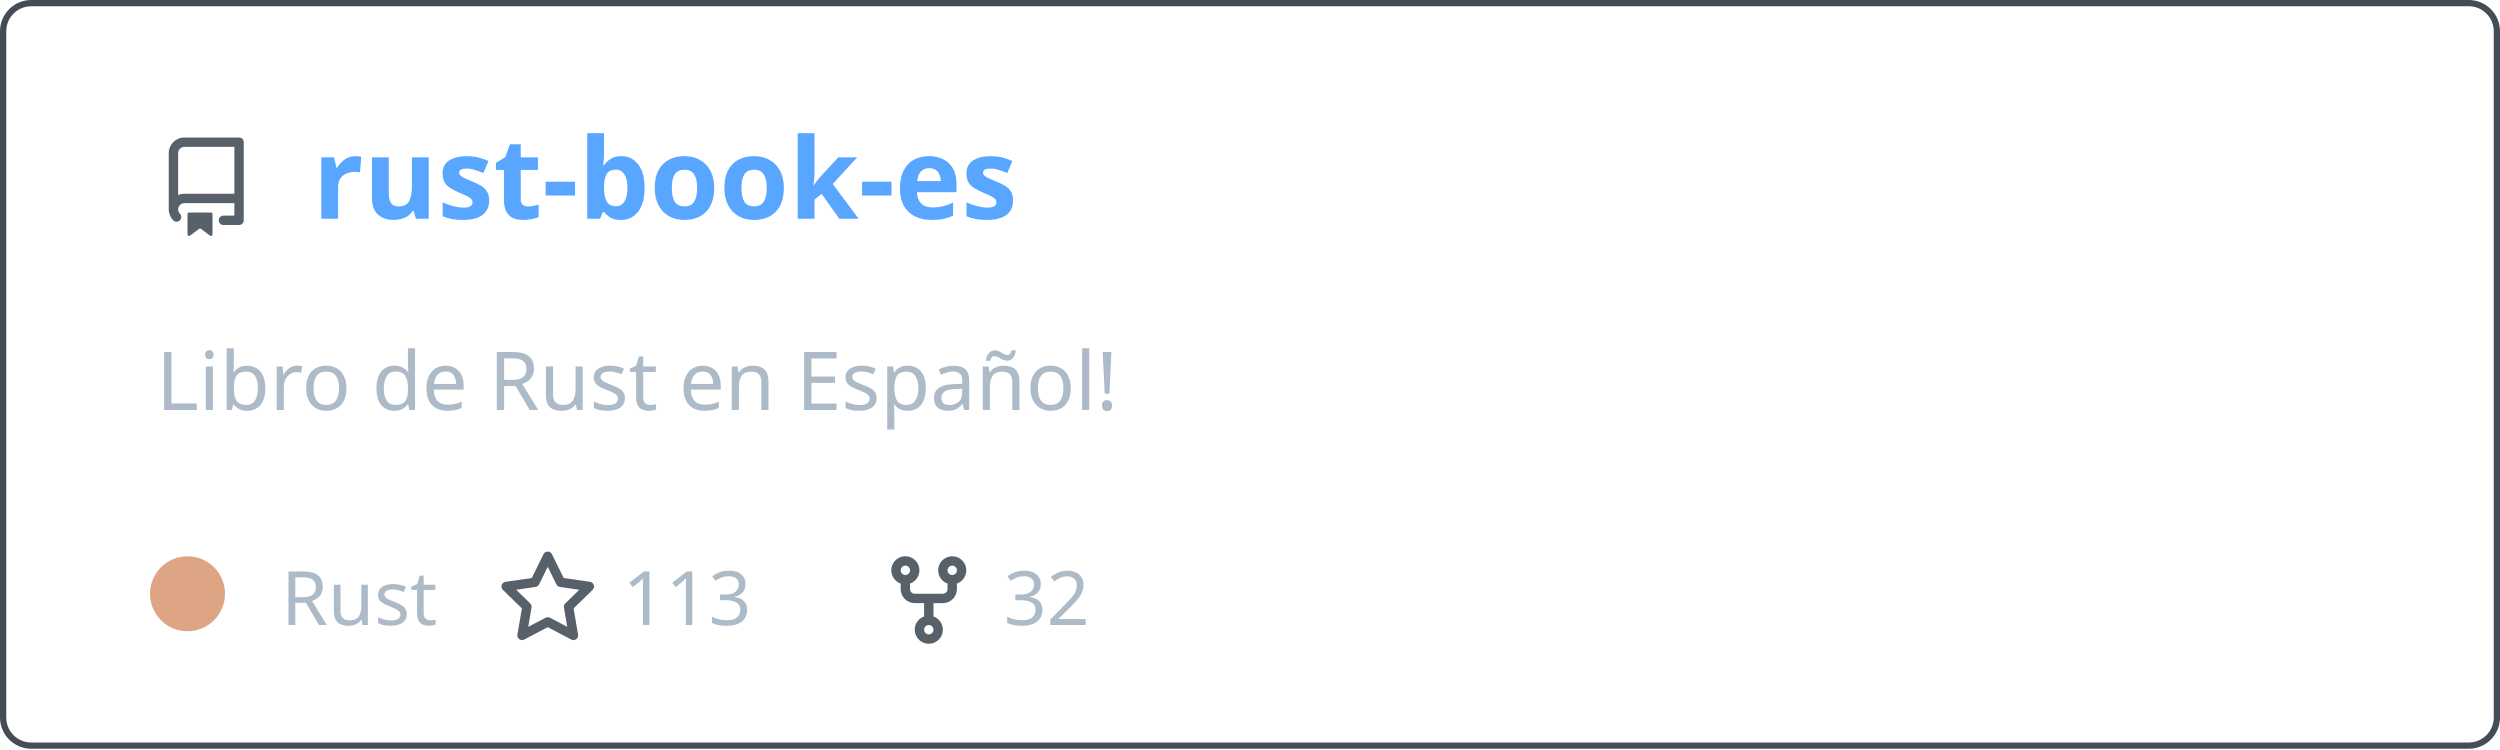
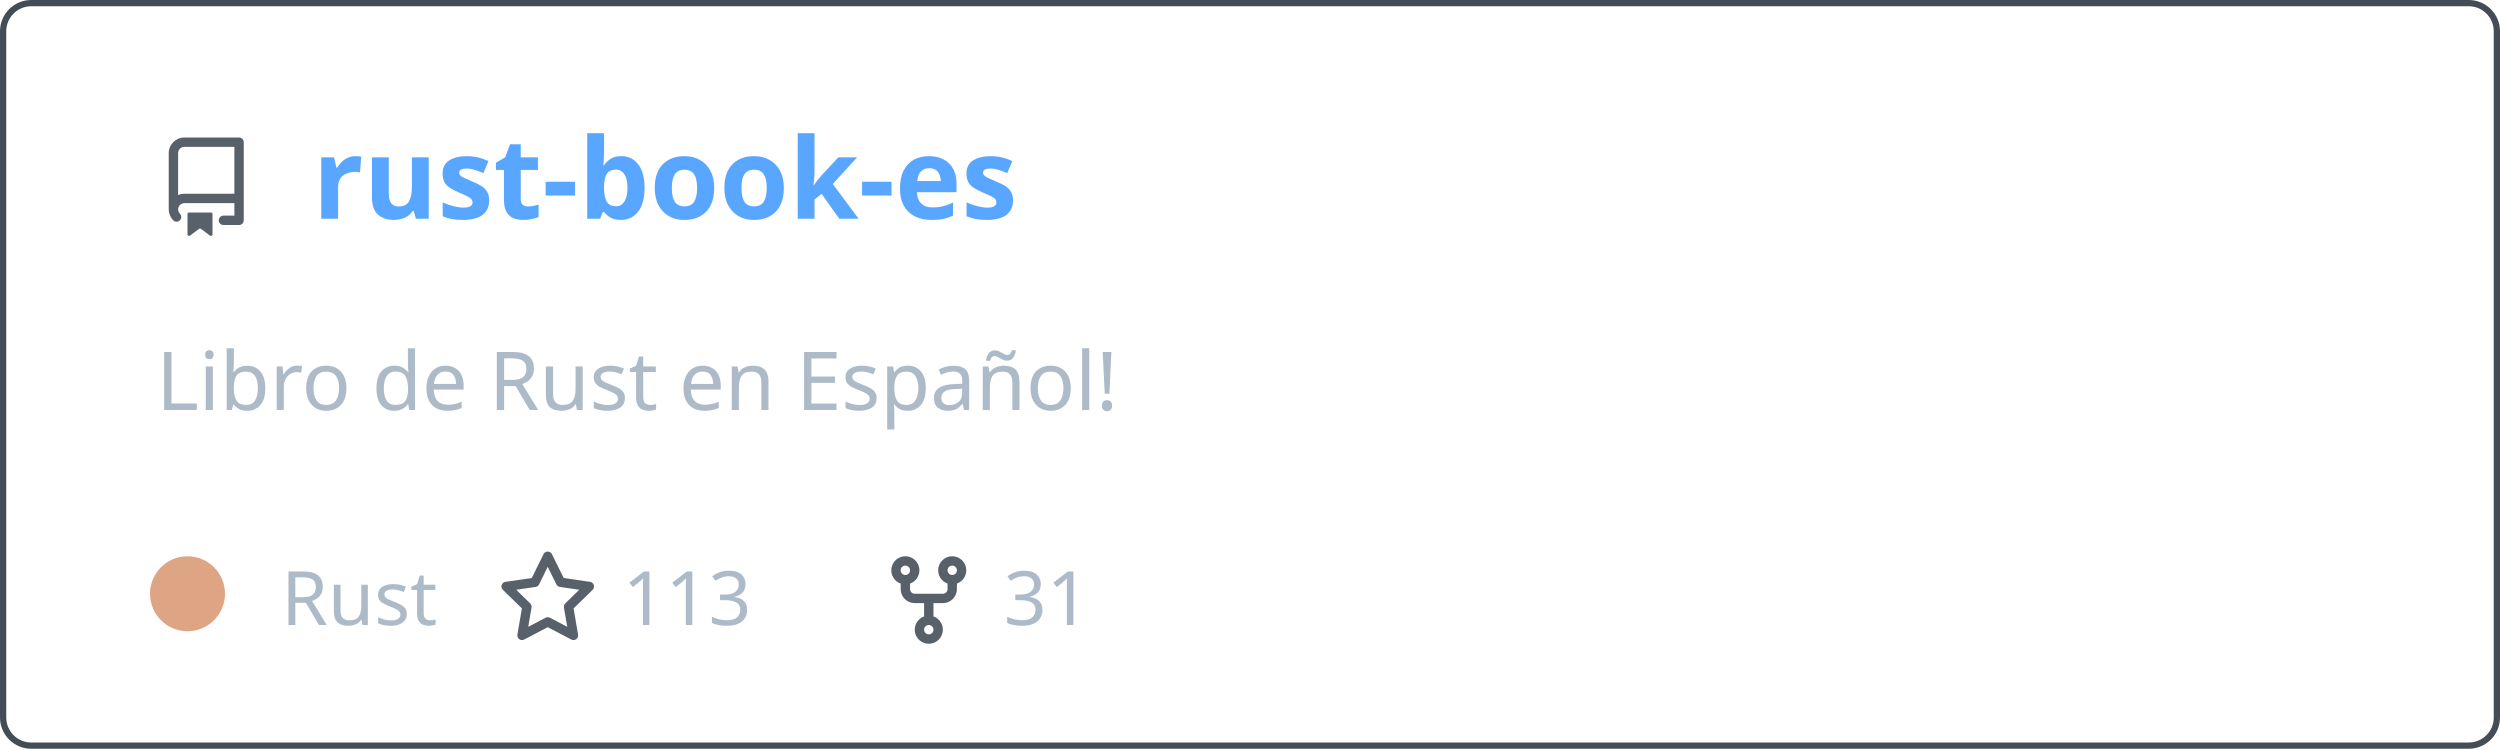
<svg xmlns="http://www.w3.org/2000/svg" width="400" height="120" viewBox="0 0 400 120" fill="none" role="img" aria-labelledby="descId">
  <style>
          .header {
            font: 600 18px 'Segoe UI', Ubuntu, Sans-Serif;
            fill: #58a6ff;
            animation: fadeInAnimation 0.8s ease-in-out forwards;
          }
          @supports(-moz-appearance: auto) {
            /* Selector detects Firefox */
            .header { font-size: 15.5px; }
          }
          
    .description { font: 400 13px 'Segoe UI', Ubuntu, Sans-Serif; fill: #adbac7 }
    .gray { font: 400 12px 'Segoe UI', Ubuntu, Sans-Serif; fill: #adbac7 }
    .icon { fill: #586069 }
    .badge { font: 600 11px 'Segoe UI', Ubuntu, Sans-Serif; }
    .badge rect { opacity: 0.2 }
  

          
      /* Animations */
      @keyframes scaleInAnimation {
        from {
          transform: translate(-5px, 5px) scale(0);
        }
        to {
          transform: translate(-5px, 5px) scale(1);
        }
      }
      @keyframes fadeInAnimation {
        from {
          opacity: 0;
        }
        to {
          opacity: 1;
        }
      }
    
          * { animation-duration: 0s !important; animation-delay: 0s !important; }
        </style>
  <rect data-testid="card-bg" x="0.5" y="0.5" rx="4.5" height="99%" stroke="#444c56" width="399" fill="#00000000" stroke-opacity="1" />
  <g data-testid="card-title" transform="translate(25, 35)">
    <g transform="translate(0, 0)">
      <svg class="icon" x="0" y="-13" viewBox="0 0 16 16" version="1.1" width="16" height="16">
        <path fill-rule="evenodd" d="M2 2.5A2.5 2.5 0 014.5 0h8.75a.75.75 0 01.75.75v12.5a.75.75 0 01-.75.75h-2.5a.75.75 0 110-1.5h1.75v-2h-8a1 1 0 00-.714 1.7.75.75 0 01-1.072 1.05A2.495 2.495 0 012 11.5v-9zm10.5-1V9h-8c-.356 0-.694.074-1 .208V2.5a1 1 0 011-1h8zM5 12.25v3.25a.25.25 0 00.4.2l1.45-1.087a.25.25 0 01.3 0L8.6 15.7a.25.25 0 00.4-.2v-3.25a.25.25 0 00-.25-.25h-3.5a.25.25 0 00-.25.25z" />
      </svg>
    </g>
    <g transform="translate(25, 0)">
      <text x="0" y="0" class="header" data-testid="header">rust-book-es</text>
    </g>
  </g>
  <g data-testid="main-card-body" transform="translate(0, 55)">
    <text class="description" x="25" y="-5">
      <tspan dy="1.2em" x="25">Libro de Rust en Español!</tspan>
    </text>
    <g transform="translate(30, 45)">
      <g transform="translate(0, 0)">
        <g data-testid="primary-lang">
          <circle data-testid="lang-color" cx="0" cy="-5" r="6" fill="#dea584" />
          <text data-testid="lang-name" class="gray" x="15">Rust</text>
        </g>
      </g>
      <g transform="translate(49.6375, 0)">
        <g transform="translate(0, 0)">
          <svg class="icon" y="-12" viewBox="0 0 16 16" version="1.1" width="16" height="16">
            <path fill-rule="evenodd" d="M8 .25a.75.75 0 01.673.418l1.882 3.815 4.21.612a.75.75 0 01.416 1.279l-3.046 2.97.719 4.192a.75.75 0 01-1.088.791L8 12.347l-3.766 1.98a.75.75 0 01-1.088-.79l.72-4.194L.818 6.374a.75.75 0 01.416-1.28l4.21-.611L7.327.668A.75.75 0 018 .25zm0 2.445L6.615 5.5a.75.75 0 01-.564.41l-3.097.45 2.24 2.184a.75.75 0 01.216.664l-.528 3.084 2.769-1.456a.75.75 0 01.698 0l2.77 1.456-.53-3.084a.75.75 0 01.216-.664l2.24-2.183-3.096-.45a.75.75 0 01-.564-.41L8 2.694v.001z" />
          </svg>
        </g>
        <g transform="translate(20, 0)">
          <text data-testid="stargazers" class="gray">113</text>
        </g>
      </g>
      <g transform="translate(110.6063, 0)">
        <g transform="translate(0, 0)">
          <svg class="icon" y="-12" viewBox="0 0 16 16" version="1.1" width="16" height="16">
            <path fill-rule="evenodd" d="M5 3.25a.75.75 0 11-1.5 0 .75.75 0 011.5 0zm0 2.122a2.25 2.25 0 10-1.5 0v.878A2.25 2.25 0 005.75 8.5h1.5v2.128a2.251 2.251 0 101.5 0V8.5h1.5a2.25 2.25 0 002.25-2.25v-.878a2.25 2.25 0 10-1.5 0v.878a.75.75 0 01-.75.75h-4.5A.75.75 0 015 6.25v-.878zm3.75 7.378a.75.75 0 11-1.5 0 .75.75 0 011.5 0zm3-8.75a.75.75 0 100-1.5.75.75 0 000 1.5z" />
          </svg>
        </g>
        <g transform="translate(20, 0)">
-           <text data-testid="forkcount" class="gray">32</text>
+           <text data-testid="forkcount" class="gray">31</text>
        </g>
      </g>
    </g>
  </g>
</svg>
